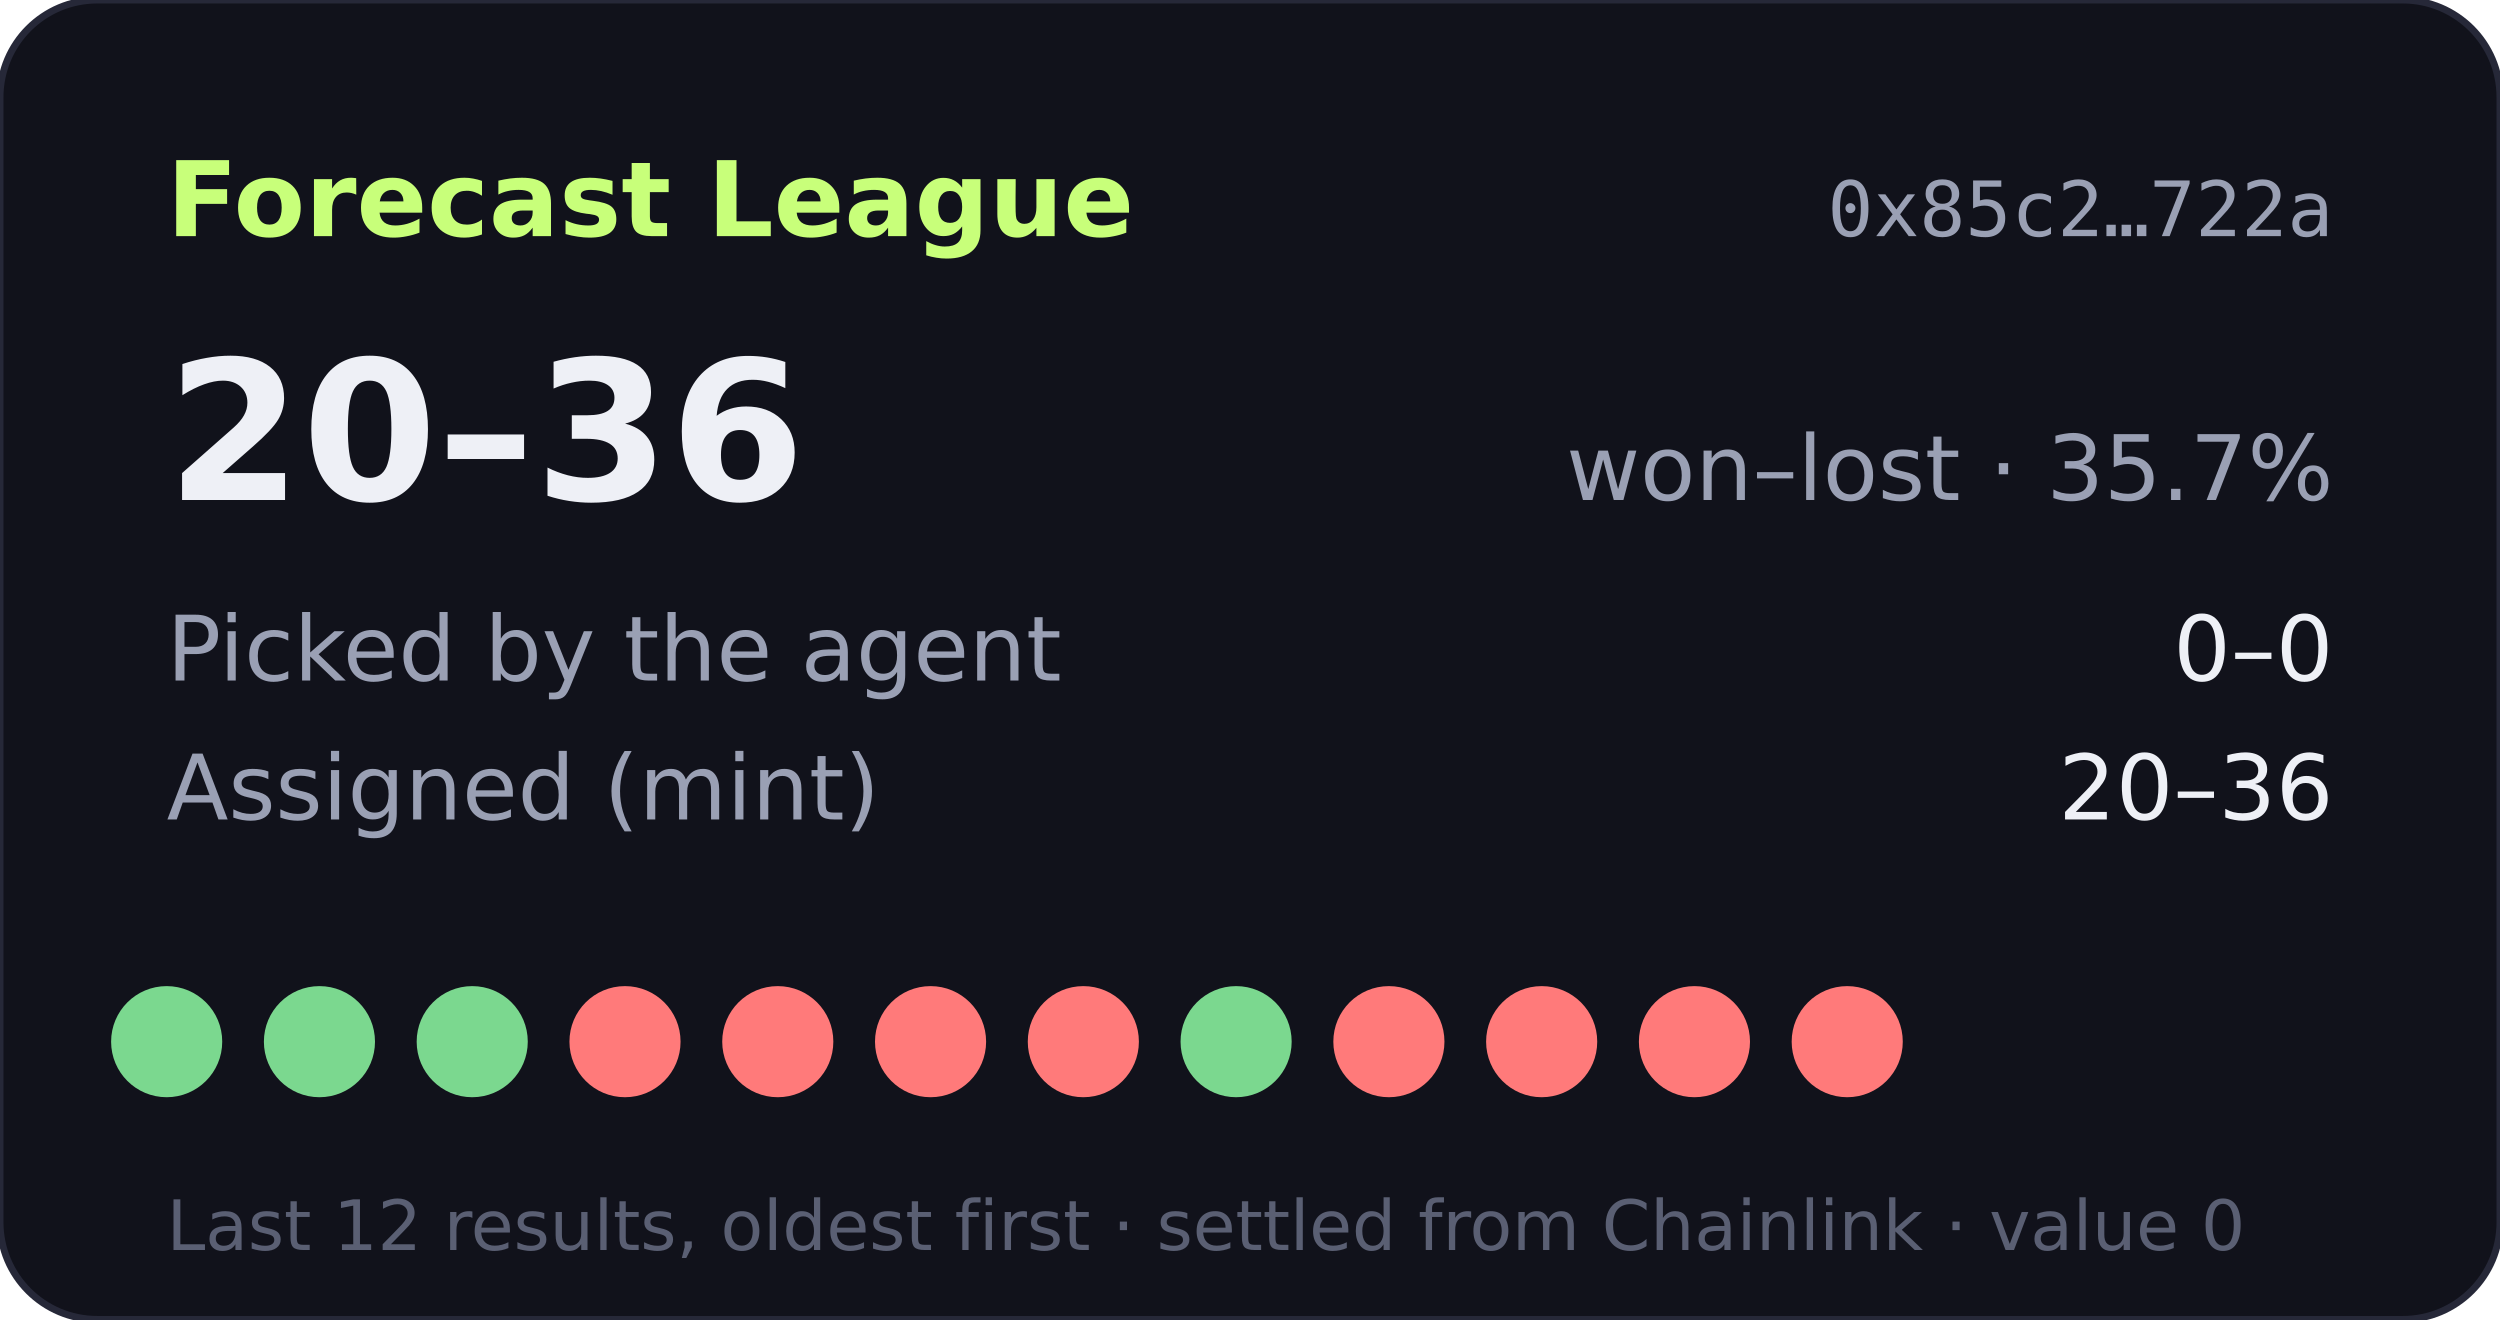
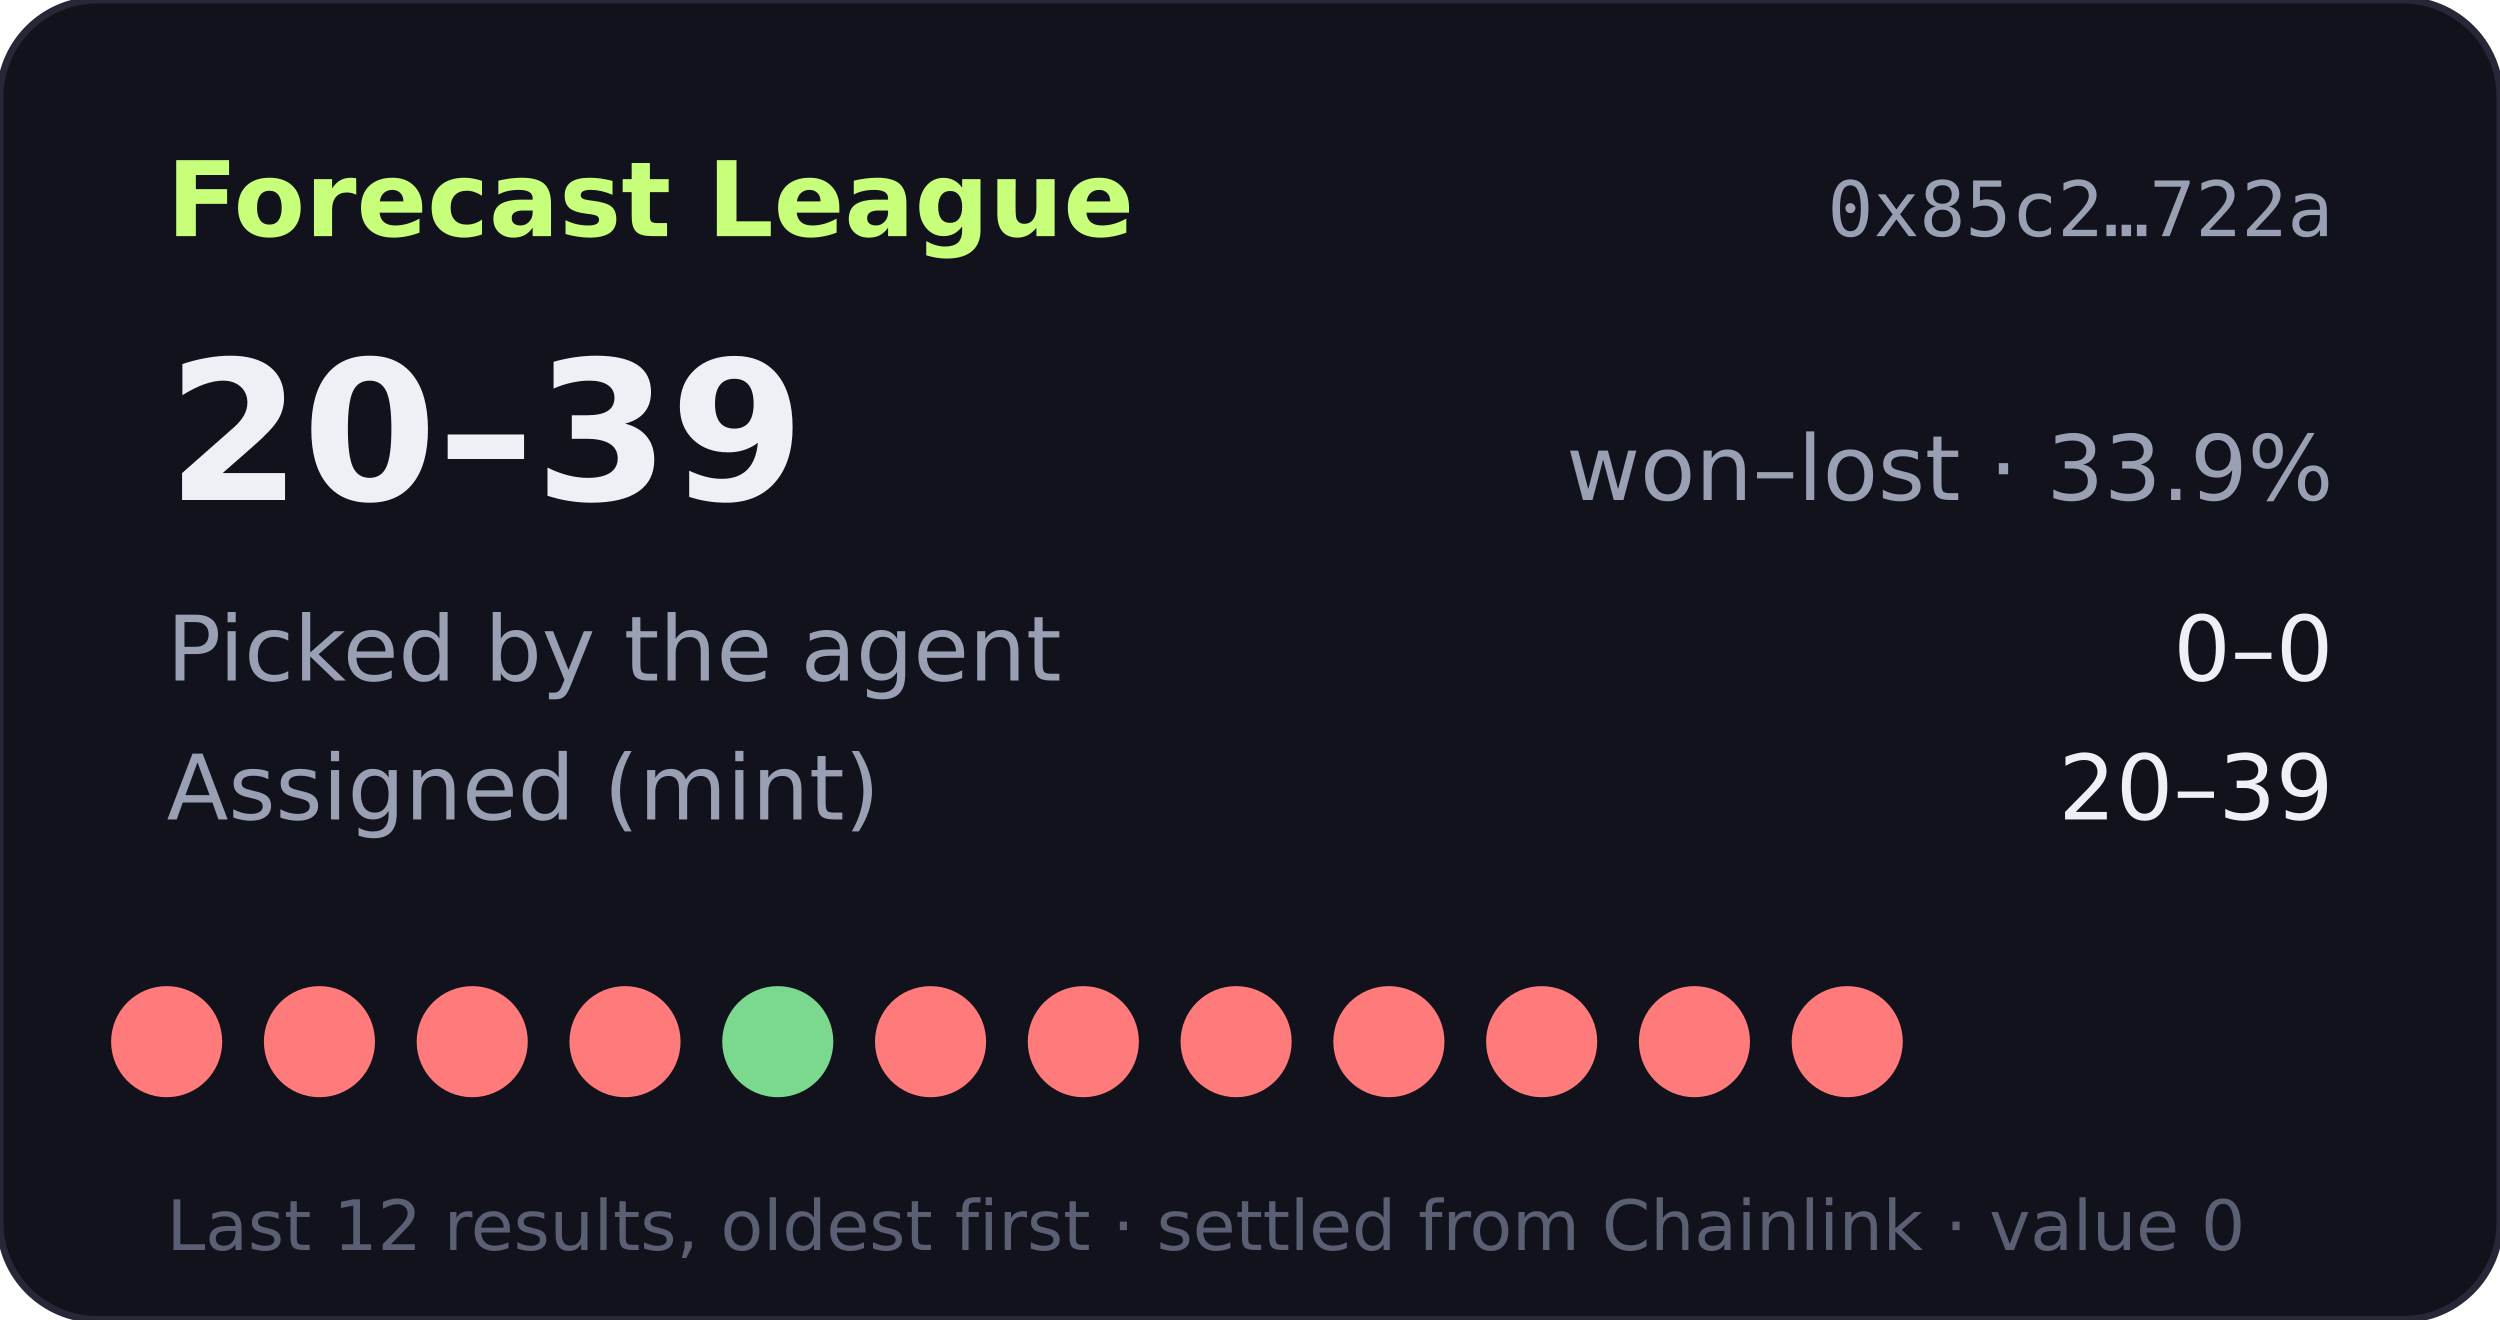
- <svg xmlns="http://www.w3.org/2000/svg" width="360" height="190" viewBox="0 0 360 190" role="img" aria-label="Forecast League record 20-36">
+ <svg xmlns="http://www.w3.org/2000/svg" width="360" height="190" viewBox="0 0 360 190" role="img" aria-label="Forecast League record 20-39">
  <rect width="360" height="190" rx="14" fill="#11121b" stroke="#262838" />
  <text x="24" y="34" fill="#c8ff7a" font-size="15" font-weight="700" font-family="Verdana,DejaVu Sans,sans-serif">Forecast League</text>
  <text x="336" y="34" fill="#9aa0b4" font-size="11" text-anchor="end" font-family="monospace">0x85c2…722a</text>
  <g font-family="Verdana,DejaVu Sans,sans-serif">
-     <text x="24" y="72" fill="#eef0f6" font-size="28" font-weight="700">20–36</text>
-     <text x="336" y="72" fill="#9aa0b4" font-size="13" text-anchor="end">won–lost · 35.7%</text>
+     <text x="24" y="72" fill="#eef0f6" font-size="28" font-weight="700">20–39</text>
+     <text x="336" y="72" fill="#9aa0b4" font-size="13" text-anchor="end">won–lost · 33.9%</text>
    <text x="24" y="98" fill="#9aa0b4" font-size="13">Picked by the agent</text>
    <text x="336" y="98" fill="#eef0f6" font-size="13" text-anchor="end">0–0</text>
    <text x="24" y="118" fill="#9aa0b4" font-size="13">Assigned (mint)</text>
-     <text x="336" y="118" fill="#eef0f6" font-size="13" text-anchor="end">20–36</text>
-     <circle cx="24" cy="150" r="8" fill="#7bd88f" />
-     <circle cx="46" cy="150" r="8" fill="#7bd88f" />
-     <circle cx="68" cy="150" r="8" fill="#7bd88f" />
+     <text x="336" y="118" fill="#eef0f6" font-size="13" text-anchor="end">20–39</text>
+     <circle cx="24" cy="150" r="8" fill="#ff7a7a" />
+     <circle cx="46" cy="150" r="8" fill="#ff7a7a" />
+     <circle cx="68" cy="150" r="8" fill="#ff7a7a" />
    <circle cx="90" cy="150" r="8" fill="#ff7a7a" />
-     <circle cx="112" cy="150" r="8" fill="#ff7a7a" />
+     <circle cx="112" cy="150" r="8" fill="#7bd88f" />
    <circle cx="134" cy="150" r="8" fill="#ff7a7a" />
    <circle cx="156" cy="150" r="8" fill="#ff7a7a" />
-     <circle cx="178" cy="150" r="8" fill="#7bd88f" />
+     <circle cx="178" cy="150" r="8" fill="#ff7a7a" />
    <circle cx="200" cy="150" r="8" fill="#ff7a7a" />
    <circle cx="222" cy="150" r="8" fill="#ff7a7a" />
    <circle cx="244" cy="150" r="8" fill="#ff7a7a" />
    <circle cx="266" cy="150" r="8" fill="#ff7a7a" />
    <text x="24" y="180" fill="#5a5f73" font-size="10">Last 12 results, oldest first · settled from Chainlink · value 0</text>
  </g>
</svg>
